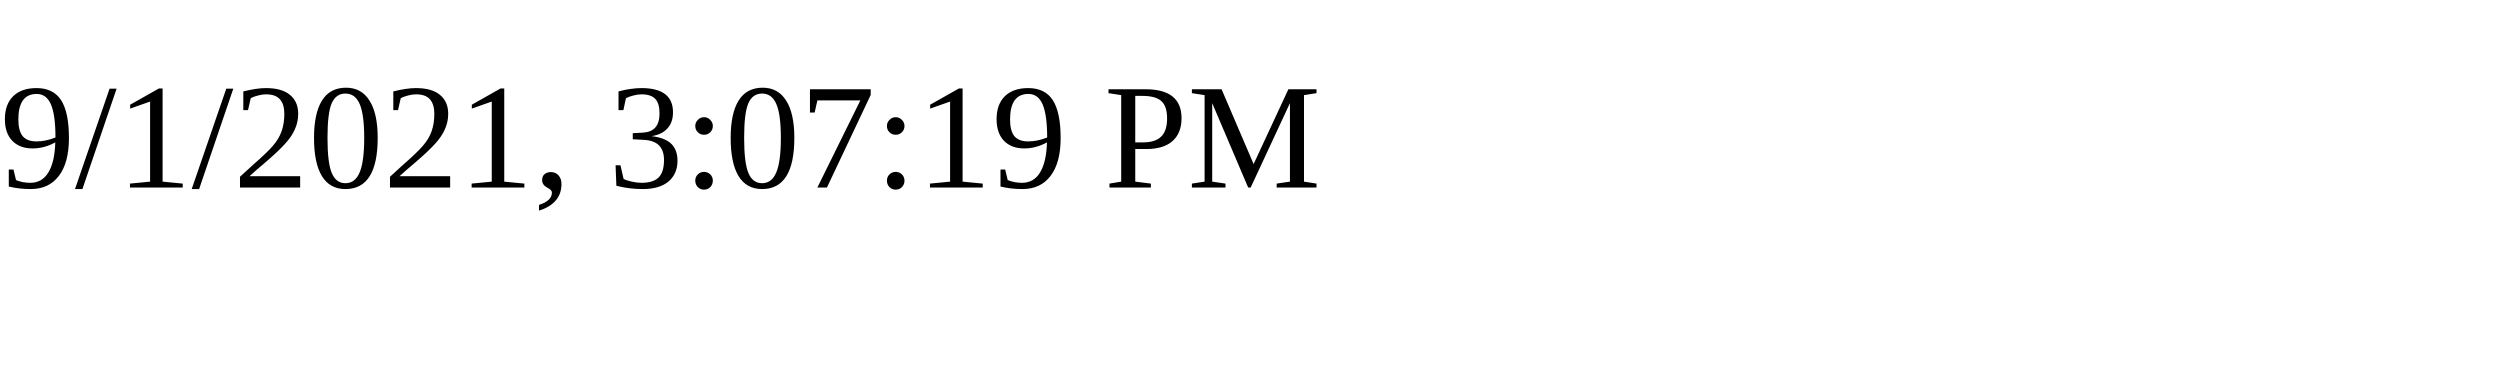
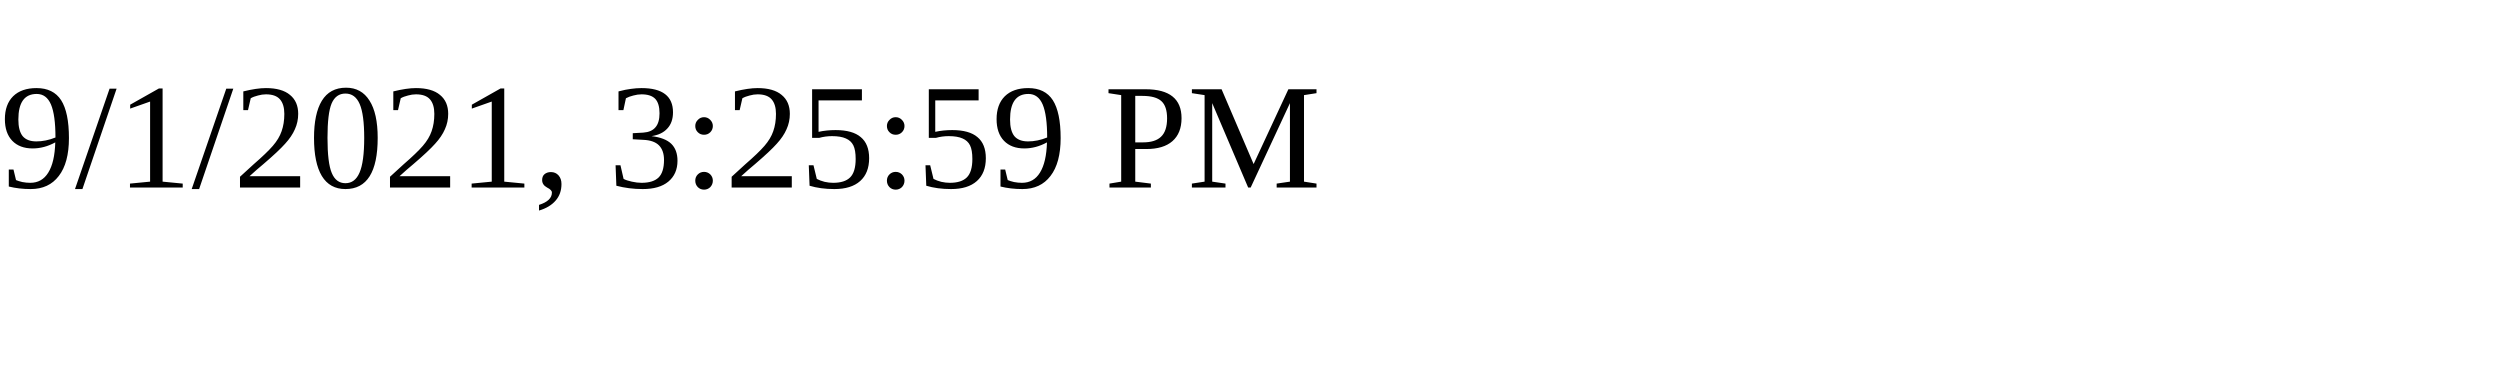
<svg xmlns="http://www.w3.org/2000/svg" height="30" width="200">
-   <text x="0" y="15">9/1/2021, 3:07:19 PM</text>
+   <text x="0" y="15">9/1/2021, 3:25:59 PM</text>
</svg>
